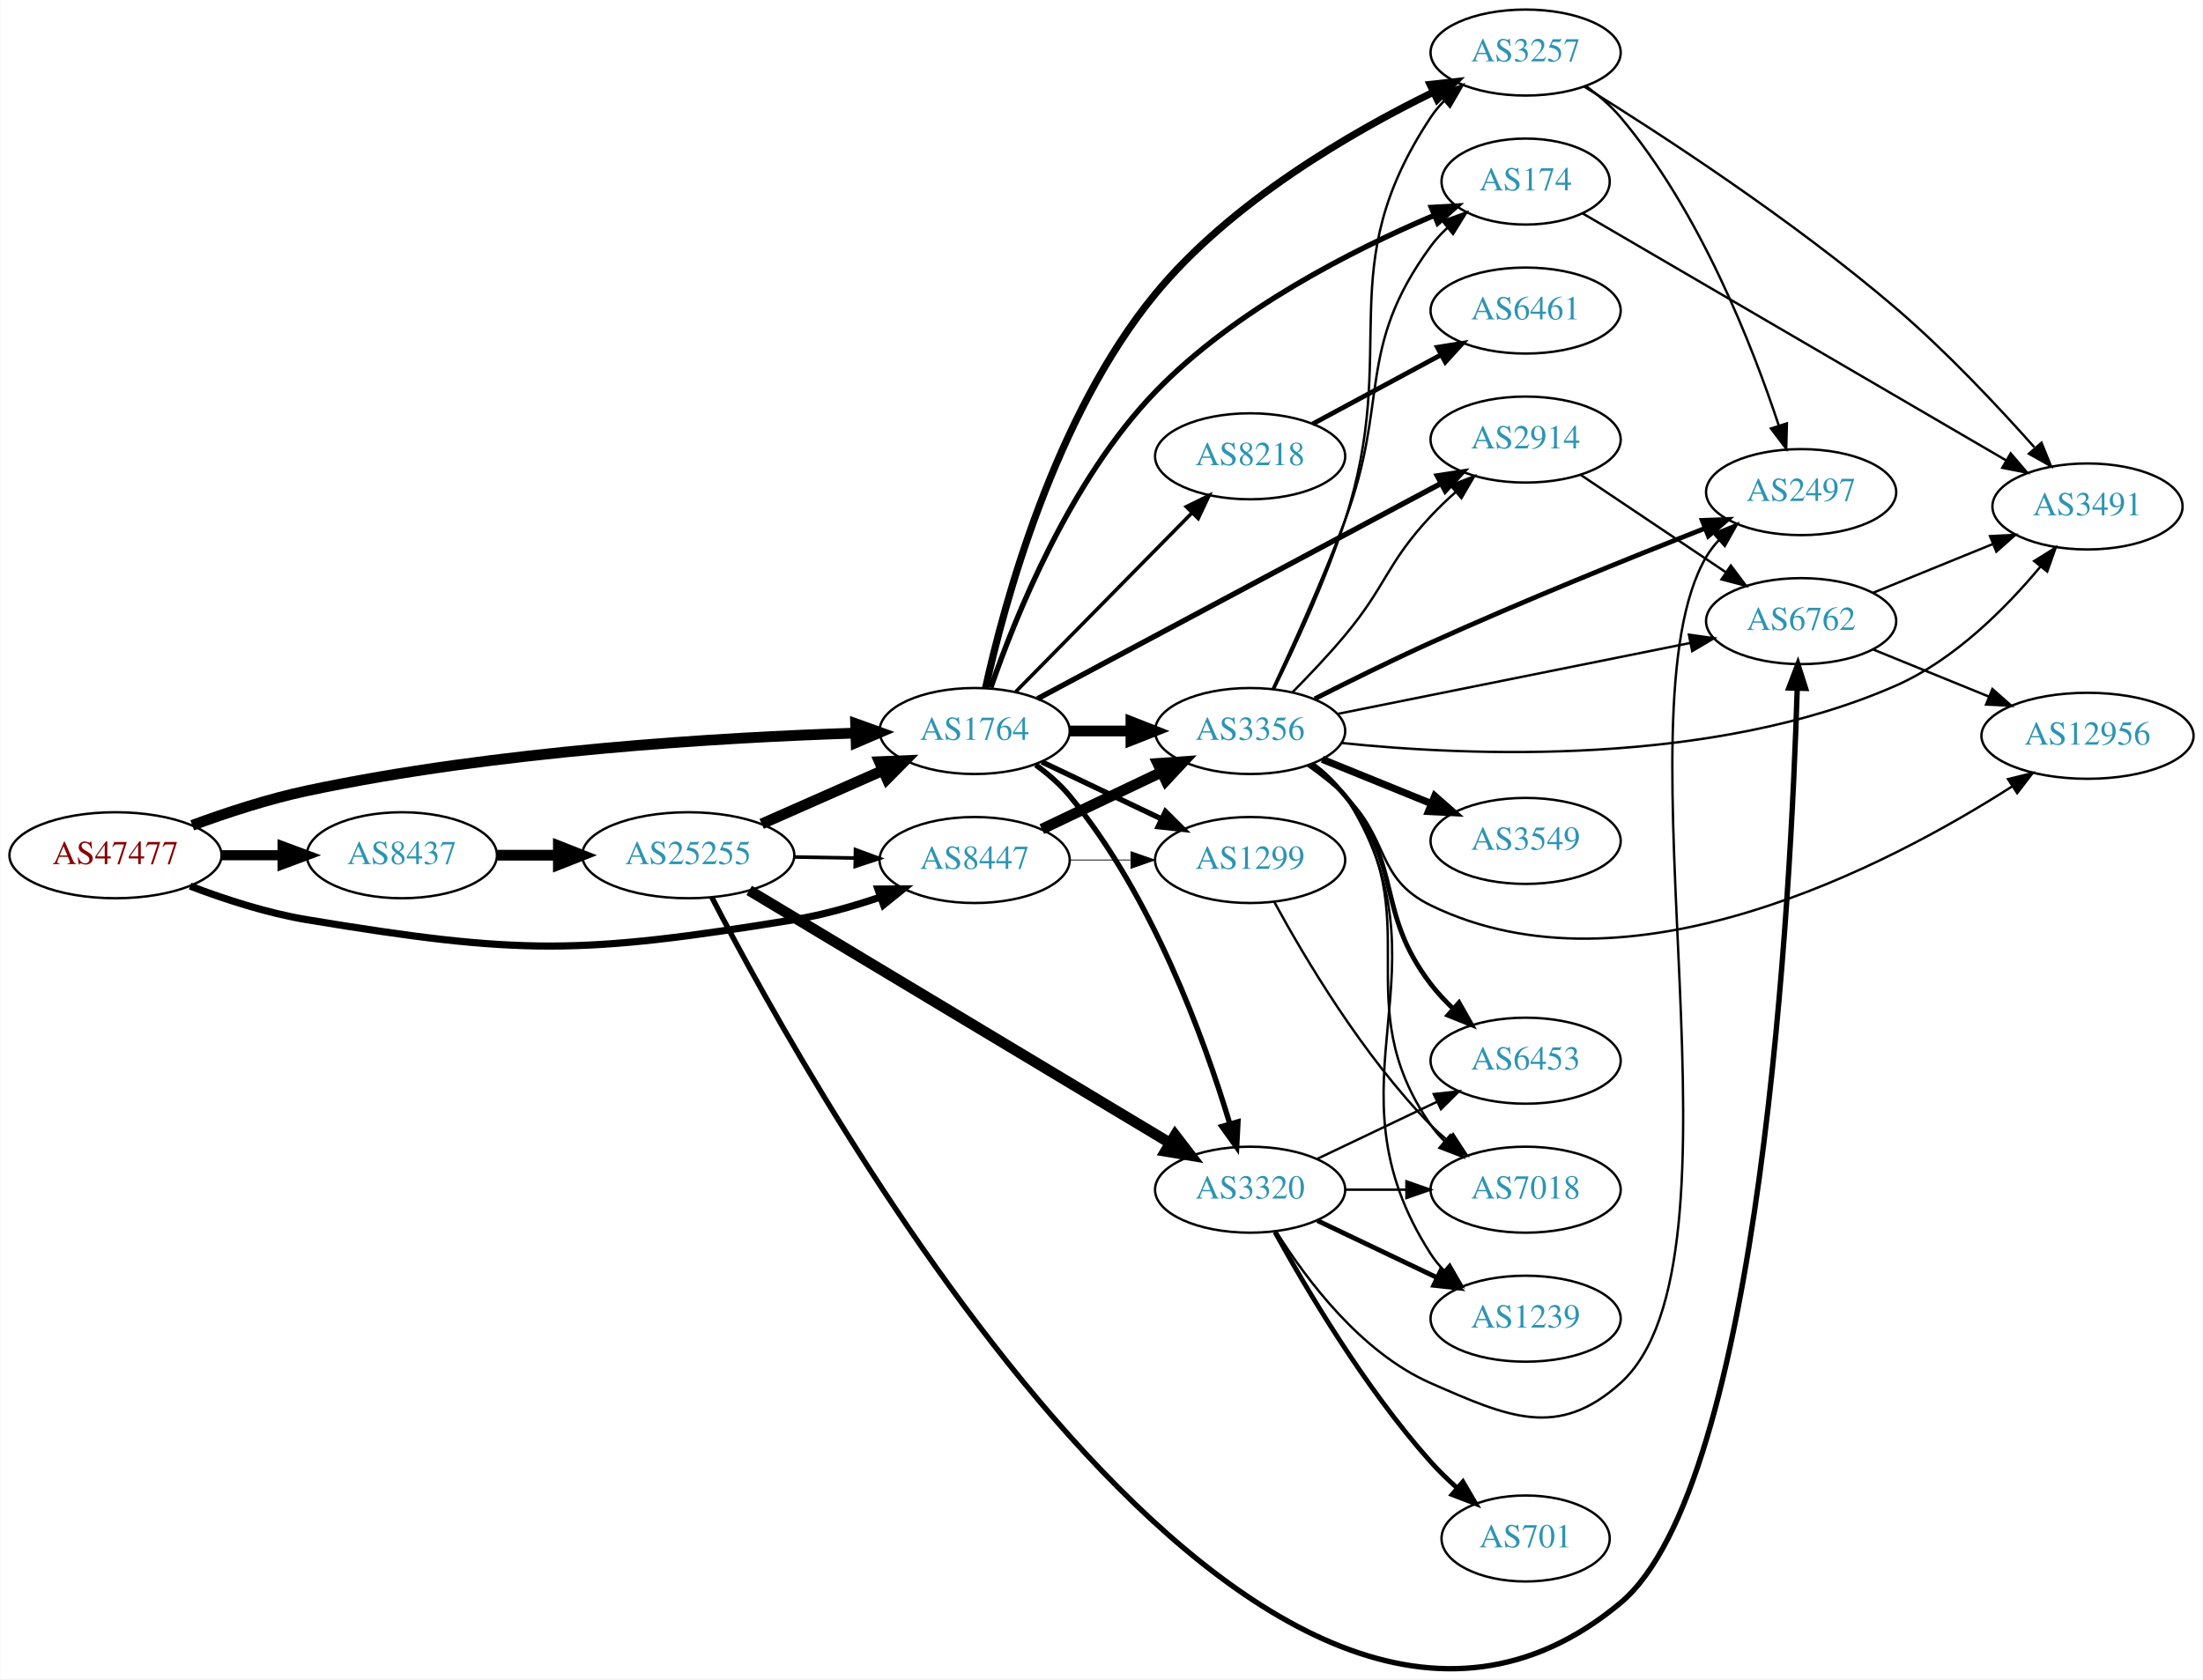
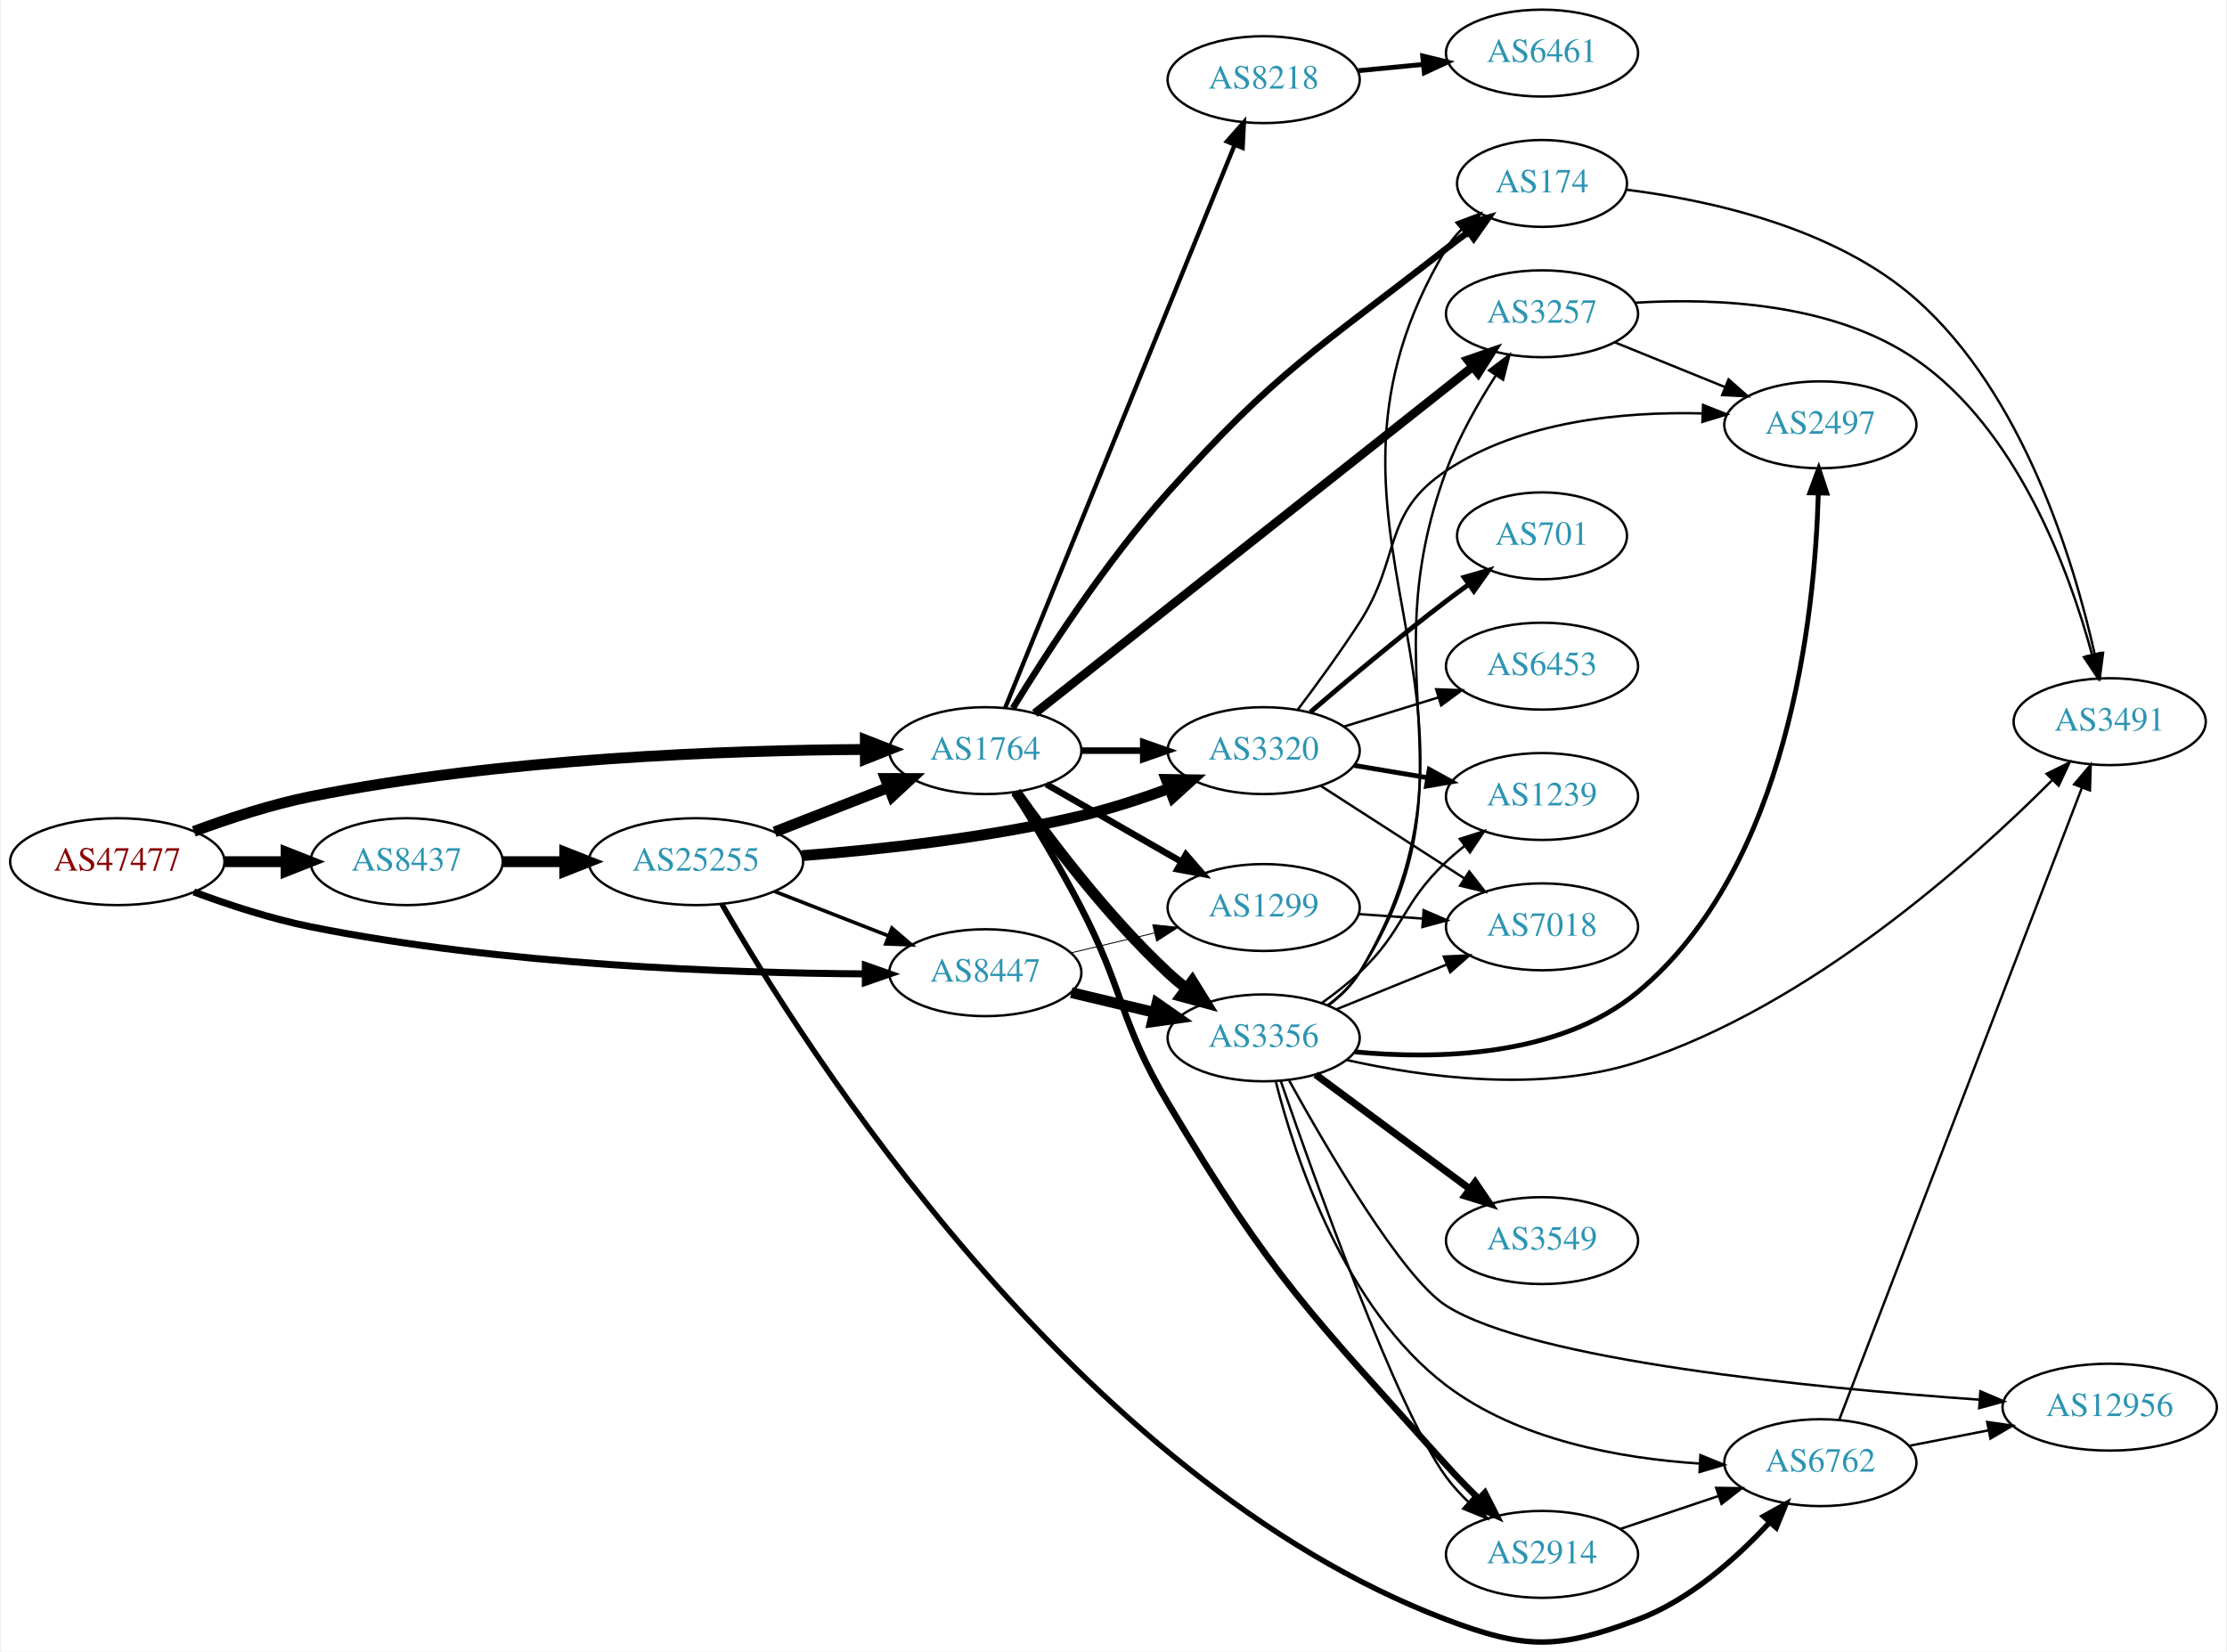
- <svg xmlns="http://www.w3.org/2000/svg" xmlns:xlink="http://www.w3.org/1999/xlink" width="922pt" height="703pt" viewBox="0.00 0.00 921.64 702.94">
-   <g id="graph0" class="graph" transform="scale(1 1) rotate(0) translate(4 698.943)">
-     <polygon fill="white" stroke="none" points="-4,4 -4,-698.943 917.641,-698.943 917.641,4 -4,4" />
+ <svg xmlns="http://www.w3.org/2000/svg" xmlns:xlink="http://www.w3.org/1999/xlink" width="922pt" height="684pt" viewBox="0.00 0.00 921.64 684.32">
+   <g id="graph0" class="graph" transform="scale(1 1) rotate(0) translate(4 680.324)">
+     <polygon fill="white" stroke="none" points="-4,4 -4,-680.324 917.641,-680.324 917.641,4 -4,4" />
    <g id="node1" class="node">
      <g id="a_node1">
        <a xlink:href="/asn/47477" xlink:title="AS47477 ~ REWEA-AS [AT]">
-           <ellipse fill="#ffffff" stroke="black" cx="44.196" cy="-340.943" rx="44.393" ry="18" />
-           <text text-anchor="middle" x="44.196" y="-337.243" font-family="Times,serif" font-size="14.00" fill="#880000">AS47477</text>
+           <ellipse fill="#ffffff" stroke="black" cx="44.196" cy="-323.324" rx="44.393" ry="18" />
+           <text text-anchor="middle" x="44.196" y="-319.624" font-family="Times,serif" font-size="14.00" fill="#880000">AS47477</text>
        </a>
      </g>
    </g>
    <g id="node2" class="node">
      <g id="a_node2">
        <a xlink:href="/asn/1764" xlink:title="AS1764 ~ NEXTLAYER-AS [AT]">
-           <ellipse fill="#ffffff" stroke="black" cx="403.724" cy="-392.943" rx="39.794" ry="18" />
-           <text text-anchor="middle" x="403.724" y="-389.243" font-family="Times,serif" font-size="14.00" fill="#2c94b3">AS1764</text>
+           <ellipse fill="#ffffff" stroke="black" cx="403.724" cy="-369.324" rx="39.794" ry="18" />
+           <text text-anchor="middle" x="403.724" y="-365.624" font-family="Times,serif" font-size="14.00" fill="#2c94b3">AS1764</text>
        </a>
      </g>
    </g>
    <g id="edge1" class="edge">
-       <path fill="none" stroke="black" stroke-width="4.5" d="M76.312,-353.476C90.716,-358.776 108.193,-364.506 124.392,-367.943 203.532,-384.735 297.666,-390.258 353.682,-392.069" />
-       <polygon fill="black" stroke="black" stroke-width="4.5" points="353.912,-396.015 364.024,-392.374 354.145,-388.143 353.912,-396.015" />
+       <path fill="none" stroke="black" stroke-width="4.5" d="M75.901,-335.877C90.369,-341.249 108.014,-347.032 124.392,-350.324 203.573,-366.239 297.695,-369.482 353.697,-369.809" />
+       <polygon fill="black" stroke="black" stroke-width="4.5" points="354.025,-373.748 364.036,-369.839 354.047,-365.873 354.025,-373.748" />
    </g>
    <g id="node3" class="node">
      <g id="a_node3">
        <a xlink:href="/asn/8437" xlink:title="AS8437 ~ Hutchison Drei Austria GmbH [AT]">
-           <ellipse fill="#ffffff" stroke="black" cx="164.039" cy="-340.943" rx="39.794" ry="18" />
-           <text text-anchor="middle" x="164.039" y="-337.243" font-family="Times,serif" font-size="14.00" fill="#2c94b3">AS8437</text>
+           <ellipse fill="#ffffff" stroke="black" cx="164.039" cy="-323.324" rx="39.794" ry="18" />
+           <text text-anchor="middle" x="164.039" y="-319.624" font-family="Times,serif" font-size="14.00" fill="#2c94b3">AS8437</text>
        </a>
      </g>
    </g>
    <g id="edge2" class="edge">
-       <path fill="none" stroke="black" stroke-width="4.25" d="M88.407,-340.943C96.72,-340.943 105.482,-340.943 113.965,-340.943" />
-       <polygon fill="black" stroke="black" stroke-width="4.25" points="114.123,-344.662 124.123,-340.943 114.123,-337.224 114.123,-344.662" />
+       <path fill="none" stroke="black" stroke-width="4.5" d="M88.407,-323.324C96.72,-323.324 105.482,-323.324 113.965,-323.324" />
+       <polygon fill="black" stroke="black" stroke-width="4.5" points="114.123,-327.261 124.123,-323.324 114.123,-319.386 114.123,-327.261" />
    </g>
    <g id="node4" class="node">
      <g id="a_node4">
        <a xlink:href="/asn/8447" xlink:title="AS8447 ~ A1 Telekom Austria AG [AT]">
-           <ellipse fill="#ffffff" stroke="black" cx="403.724" cy="-338.943" rx="39.794" ry="18" />
-           <text text-anchor="middle" x="403.724" y="-335.243" font-family="Times,serif" font-size="14.00" fill="#2c94b3">AS8447</text>
+           <ellipse fill="#ffffff" stroke="black" cx="403.724" cy="-277.324" rx="39.794" ry="18" />
+           <text text-anchor="middle" x="403.724" y="-273.624" font-family="Times,serif" font-size="14.00" fill="#2c94b3">AS8447</text>
        </a>
      </g>
    </g>
    <g id="edge3" class="edge">
-       <path fill="none" stroke="black" stroke-width="3" d="M75.431,-328.023C89.949,-322.501 107.768,-316.699 124.392,-313.943 213.7,-299.138 238.73,-299.379 328.077,-313.943 340.075,-315.899 352.747,-319.513 364.176,-323.398" />
-       <polygon fill="black" stroke="black" stroke-width="3" points="363.257,-326.786 373.852,-326.847 365.607,-320.192 363.257,-326.786" />
+       <path fill="none" stroke="black" stroke-width="2.912" d="M75.901,-310.77C90.369,-305.398 108.014,-299.616 124.392,-296.324 203.573,-280.408 297.695,-277.165 353.697,-276.838" />
+       <polygon fill="black" stroke="black" stroke-width="2.912" points="354.046,-280.337 364.036,-276.809 354.026,-273.337 354.046,-280.337" />
    </g>
    <g id="node5" class="node">
      <g id="a_node5">
-         <a xlink:href="/asn/3257" xlink:title="AS3257 ~ GTT [DE]">
-           <ellipse fill="#ffffff" stroke="black" cx="634.31" cy="-676.943" rx="39.794" ry="18" />
-           <text text-anchor="middle" x="634.31" y="-673.243" font-family="Times,serif" font-size="14.00" fill="#2c94b3">AS3257</text>
+         <a xlink:href="/asn/174" xlink:title="AS174 ~ Cogent Communications [US]">
+           <ellipse fill="#ffffff" stroke="black" cx="634.31" cy="-604.324" rx="35.194" ry="18" />
+           <text text-anchor="middle" x="634.31" y="-600.624" font-family="Times,serif" font-size="14.00" fill="#2c94b3">AS174</text>
        </a>
      </g>
    </g>
    <g id="edge4" class="edge">
-       <path fill="none" stroke="black" stroke-width="3" d="M408.294,-410.902C416.01,-445.956 437.064,-524.55 479.37,-575.943 511.031,-614.404 561.195,-643.468 595.599,-660.323" />
-       <polygon fill="black" stroke="black" stroke-width="3" points="594.325,-663.593 604.857,-664.751 597.346,-657.278 594.325,-663.593" />
+       <path fill="none" stroke="black" stroke-width="2.7" d="M415.166,-386.949C428.619,-408.975 453.383,-447.3 479.37,-476.324 524.812,-527.075 541.04,-535.309 594.663,-577.324 597.607,-579.63 600.73,-581.973 603.876,-584.266" />
+       <polygon fill="black" stroke="black" stroke-width="2.7" points="601.972,-587.207 612.147,-590.161 606.035,-581.507 601.972,-587.207" />
    </g>
    <g id="node6" class="node">
      <g id="a_node6">
-         <a xlink:href="/asn/174" xlink:title="AS174 ~ Cogent Communications [US]">
-           <ellipse fill="#ffffff" stroke="black" cx="634.31" cy="-622.943" rx="35.194" ry="18" />
-           <text text-anchor="middle" x="634.31" y="-619.243" font-family="Times,serif" font-size="14.00" fill="#2c94b3">AS174</text>
+         <a xlink:href="/asn/3356" xlink:title="AS3356 ~ Level 3 Parent, LLC [US]">
+           <ellipse fill="#ffffff" stroke="black" cx="519.017" cy="-250.324" rx="39.794" ry="18" />
+           <text text-anchor="middle" x="519.017" y="-246.624" font-family="Times,serif" font-size="14.00" fill="#2c94b3">AS3356</text>
        </a>
      </g>
    </g>
    <g id="edge5" class="edge">
-       <path fill="none" stroke="black" stroke-width="2.25" d="M410.507,-411.097C420.538,-440.223 443.586,-497.871 479.37,-534.943 512.548,-569.314 562.068,-594.351 595.926,-608.74" />
-       <polygon fill="black" stroke="black" stroke-width="2.25" points="594.886,-612.098 605.464,-612.689 597.563,-605.63 594.886,-612.098" />
+       <path fill="none" stroke="black" stroke-width="4.5" d="M416.4,-352.181C430.121,-332.745 454.225,-300.724 479.37,-277.324 481.767,-275.093 484.358,-272.901 487.024,-270.789" />
+       <polygon fill="black" stroke="black" stroke-width="4.5" points="489.473,-273.874 495.13,-264.736 484.762,-267.564 489.473,-273.874" />
    </g>
    <g id="node7" class="node">
      <g id="a_node7">
-         <a xlink:href="/asn/8218" xlink:title="AS8218 ~ legacy Neotelecoms [FR]">
-           <ellipse fill="#ffffff" stroke="black" cx="519.017" cy="-507.943" rx="39.794" ry="18" />
-           <text text-anchor="middle" x="519.017" y="-504.243" font-family="Times,serif" font-size="14.00" fill="#2c94b3">AS8218</text>
+         <a xlink:href="/asn/3320" xlink:title="AS3320 ~ DTAG [DE]">
+           <ellipse fill="#ffffff" stroke="black" cx="519.017" cy="-369.324" rx="39.794" ry="18" />
+           <text text-anchor="middle" x="519.017" y="-365.624" font-family="Times,serif" font-size="14.00" fill="#2c94b3">AS3320</text>
        </a>
      </g>
    </g>
    <g id="edge6" class="edge">
-       <path fill="none" stroke="black" stroke-width="1.5" d="M420.956,-409.42C440.306,-429.061 472.783,-462.027 494.788,-484.364" />
-       <polygon fill="black" stroke="black" stroke-width="1.5" points="492.303,-486.829 501.815,-491.497 497.29,-481.917 492.303,-486.829" />
+       <path fill="none" stroke="black" stroke-width="2.7" d="M443.396,-369.324C451.599,-369.324 460.363,-369.324 468.895,-369.324" />
+       <polygon fill="black" stroke="black" stroke-width="2.7" points="469.134,-372.824 479.134,-369.324 469.134,-365.824 469.134,-372.824" />
    </g>
    <g id="node8" class="node">
      <g id="a_node8">
-         <a xlink:href="/asn/3356" xlink:title="AS3356 ~ Level 3 Parent, LLC [US]">
-           <ellipse fill="#ffffff" stroke="black" cx="519.017" cy="-392.943" rx="39.794" ry="18" />
-           <text text-anchor="middle" x="519.017" y="-389.243" font-family="Times,serif" font-size="14.00" fill="#2c94b3">AS3356</text>
+         <a xlink:href="/asn/8218" xlink:title="AS8218 ~ legacy Neotelecoms [FR]">
+           <ellipse fill="#ffffff" stroke="black" cx="519.017" cy="-647.324" rx="39.794" ry="18" />
+           <text text-anchor="middle" x="519.017" y="-643.624" font-family="Times,serif" font-size="14.00" fill="#2c94b3">AS8218</text>
        </a>
      </g>
    </g>
    <g id="edge7" class="edge">
-       <path fill="none" stroke="black" stroke-width="4.5" d="M443.396,-392.943C451.599,-392.943 460.363,-392.943 468.895,-392.943" />
-       <polygon fill="black" stroke="black" stroke-width="4.5" points="469.134,-396.881 479.134,-392.943 469.134,-389.006 469.134,-396.881" />
+       <path fill="none" stroke="black" stroke-width="1.8" d="M411.983,-387.137C431.287,-434.505 483.981,-563.806 507.005,-620.303" />
+       <polygon fill="black" stroke="black" stroke-width="1.8" points="503.803,-621.719 510.818,-629.659 510.285,-619.077 503.803,-621.719" />
    </g>
    <g id="node9" class="node">
      <g id="a_node9">
-         <a xlink:href="/asn/2914" xlink:title="AS2914 ~ NTT America, Inc. [US]">
-           <ellipse fill="#ffffff" stroke="black" cx="634.31" cy="-514.943" rx="39.794" ry="18" />
-           <text text-anchor="middle" x="634.31" y="-511.243" font-family="Times,serif" font-size="14.00" fill="#2c94b3">AS2914</text>
+         <a xlink:href="/asn/3257" xlink:title="AS3257 ~ GTT [DE]">
+           <ellipse fill="#ffffff" stroke="black" cx="634.31" cy="-550.324" rx="39.794" ry="18" />
+           <text text-anchor="middle" x="634.31" y="-546.624" font-family="Times,serif" font-size="14.00" fill="#2c94b3">AS3257</text>
        </a>
      </g>
    </g>
    <g id="edge8" class="edge">
-       <path fill="none" stroke="black" stroke-width="2.25" d="M430.06,-406.465C471.167,-428.405 552.452,-471.788 598.802,-496.526" />
-       <polygon fill="black" stroke="black" stroke-width="2.25" points="597.39,-499.739 607.86,-501.36 600.686,-493.564 597.39,-499.739" />
+       <path fill="none" stroke="black" stroke-width="3.6" d="M424.213,-384.756C464.851,-416.934 558.746,-491.282 605.63,-528.406" />
+       <polygon fill="black" stroke="black" stroke-width="3.6" points="603.533,-531.21 613.545,-534.674 607.878,-525.722 603.533,-531.21" />
    </g>
    <g id="node10" class="node">
      <g id="a_node10">
-         <a xlink:href="/asn/3320" xlink:title="AS3320 ~ DTAG [DE]">
-           <ellipse fill="#ffffff" stroke="black" cx="519.017" cy="-200.943" rx="39.794" ry="18" />
-           <text text-anchor="middle" x="519.017" y="-197.243" font-family="Times,serif" font-size="14.00" fill="#2c94b3">AS3320</text>
+         <a xlink:href="/asn/2914" xlink:title="AS2914 ~ NTT America, Inc. [US]">
+           <ellipse fill="#ffffff" stroke="black" cx="634.31" cy="-36.324" rx="39.794" ry="18" />
+           <text text-anchor="middle" x="634.31" y="-32.624" font-family="Times,serif" font-size="14.00" fill="#2c94b3">AS2914</text>
        </a>
      </g>
    </g>
    <g id="edge9" class="edge">
-       <path fill="none" stroke="black" stroke-width="2.25" d="M429.281,-378.767C434.376,-375.053 439.397,-370.729 443.37,-365.943 478.043,-324.181 499.899,-263.706 510.456,-228.75" />
-       <polygon fill="black" stroke="black" stroke-width="2.25" points="513.927,-229.35 513.371,-218.77 507.208,-227.388 513.927,-229.35" />
+       <path fill="none" stroke="black" stroke-width="2.7" d="M415.794,-351.985C423.852,-339.071 434.806,-320.883 443.37,-304.324 461.468,-269.331 459.225,-257.179 479.37,-223.324 522.368,-151.065 538.513,-135.911 594.663,-73.324 598.796,-68.717 603.395,-64.002 607.938,-59.547" />
+       <polygon fill="black" stroke="black" stroke-width="2.7" points="610.639,-61.806 615.438,-52.361 605.796,-56.752 610.639,-61.806" />
    </g>
    <g id="node11" class="node">
      <g id="a_node11">
        <a xlink:href="/asn/1299" xlink:title="AS1299 ~ Telia Carrier [EU]">
-           <ellipse fill="#ffffff" stroke="black" cx="519.017" cy="-338.943" rx="39.794" ry="18" />
-           <text text-anchor="middle" x="519.017" y="-335.243" font-family="Times,serif" font-size="14.00" fill="#2c94b3">AS1299</text>
+           <ellipse fill="#ffffff" stroke="black" cx="519.017" cy="-304.324" rx="39.794" ry="18" />
+           <text text-anchor="middle" x="519.017" y="-300.624" font-family="Times,serif" font-size="14.00" fill="#2c94b3">AS1299</text>
        </a>
      </g>
    </g>
    <g id="edge10" class="edge">
-       <path fill="none" stroke="black" stroke-width="2.25" d="M431.86,-380.009C446.854,-372.862 465.675,-363.891 481.898,-356.158" />
-       <polygon fill="black" stroke="black" stroke-width="2.25" points="483.581,-359.234 491.102,-351.772 480.569,-352.915 483.581,-359.234" />
+       <path fill="none" stroke="black" stroke-width="2.7" d="M429.028,-355.379C445.306,-346.04 466.942,-333.627 484.804,-323.379" />
+       <polygon fill="black" stroke="black" stroke-width="2.7" points="486.821,-326.257 493.753,-318.245 483.337,-320.185 486.821,-326.257" />
    </g>
    <g id="node22" class="node">
      <g id="a_node22">
        <a xlink:href="/asn/25255" xlink:title="AS25255 ~ ==&gt; TELE2 AUSTRIA &lt;== [AT]">
-           <ellipse fill="#ffffff" stroke="black" cx="283.881" cy="-340.943" rx="44.393" ry="18" />
-           <text text-anchor="middle" x="283.881" y="-337.243" font-family="Times,serif" font-size="14.00" fill="#2c94b3">AS25255</text>
-         </a>
-       </g>
-     </g>
-     <g id="edge33" class="edge">
-       <path fill="none" stroke="black" stroke-width="4.5" d="M203.951,-340.943C212.054,-340.943 220.729,-340.943 229.255,-340.943" />
-       <polygon fill="black" stroke="black" stroke-width="4.5" points="229.533,-344.881 239.533,-340.943 229.533,-337.006 229.533,-344.881" />
+           <ellipse fill="#ffffff" stroke="black" cx="283.881" cy="-323.324" rx="44.393" ry="18" />
+           <text text-anchor="middle" x="283.881" y="-319.624" font-family="Times,serif" font-size="14.00" fill="#2c94b3">AS25255</text>
+         </a>
+       </g>
+     </g>
+     <g id="edge32" class="edge">
+       <path fill="none" stroke="black" stroke-width="4.5" d="M203.951,-323.324C212.054,-323.324 220.729,-323.324 229.255,-323.324" />
+       <polygon fill="black" stroke="black" stroke-width="4.5" points="229.533,-327.261 239.533,-323.324 229.533,-319.386 229.533,-327.261" />
+     </g>
+     <g id="edge37" class="edge">
+       <path fill="none" stroke="black" stroke-width="4.5" d="M439.331,-269.076C450.202,-266.485 462.357,-263.588 473.799,-260.861" />
+       <polygon fill="black" stroke="black" stroke-width="4.5" points="474.807,-264.669 483.621,-258.521 472.981,-257.009 474.807,-264.669" />
    </g>
    <g id="edge38" class="edge">
-       <path fill="none" stroke="black" stroke-width="4.5" d="M431.86,-351.877C446.854,-359.024 465.675,-367.995 481.898,-375.728" />
-       <polygon fill="black" stroke="black" stroke-width="4.5" points="480.38,-379.366 491.102,-380.114 483.769,-372.257 480.38,-379.366" />
-     </g>
-     <g id="edge39" class="edge">
-       <path fill="none" stroke="black" stroke-width="0.346" d="M443.396,-338.943C451.599,-338.943 460.363,-338.943 468.895,-338.943" />
-       <polygon fill="black" stroke="black" stroke-width="0.346" points="469.134,-342.443 479.134,-338.943 469.134,-335.443 469.134,-342.443" />
+       <path fill="none" stroke="black" stroke-width="0.375" d="M439.331,-285.571C450.202,-288.162 462.357,-291.059 473.799,-293.786" />
+       <polygon fill="black" stroke="black" stroke-width="0.375" points="473.082,-297.213 483.621,-296.126 474.705,-290.403 473.082,-297.213" />
+     </g>
+     <g id="node15" class="node">
+       <g id="a_node15">
+         <a xlink:href="/asn/3491" xlink:title="AS3491 ~ PCCW Global, Inc. [US]">
+           <ellipse fill="#ffffff" stroke="black" cx="869.445" cy="-381.324" rx="39.794" ry="18" />
+           <text text-anchor="middle" x="869.445" y="-377.624" font-family="Times,serif" font-size="14.00" fill="#2c94b3">AS3491</text>
+         </a>
+       </g>
+     </g>
+     <g id="edge29" class="edge">
+       <path fill="none" stroke="black" d="M669.224,-601.734C703.303,-597.467 755.485,-586.18 789.249,-556.324 833.664,-517.05 854.585,-447.924 863.222,-409.35" />
+       <polygon fill="black" stroke="black" points="866.696,-409.839 865.342,-399.331 859.848,-408.39 866.696,-409.839" />
+     </g>
+     <g id="edge15" class="edge">
+       <path fill="none" stroke="black" d="M545.722,-263.685C550.758,-267.442 555.464,-271.989 558.663,-277.324 627.73,-392.491 525.596,-462.156 594.663,-577.324 596.389,-580.201 598.553,-582.85 600.972,-585.269" />
+       <polygon fill="black" stroke="black" points="598.891,-588.092 608.802,-591.837 603.389,-582.729 598.891,-588.092" />
+     </g>
+     <g id="edge16" class="edge">
+       <path fill="none" stroke="black" d="M545.518,-263.811C550.565,-267.561 555.327,-272.074 558.663,-277.324 608.989,-356.502 562.15,-397.319 594.663,-485.324 599.725,-499.025 607.687,-513.094 615.071,-524.624" />
+       <polygon fill="black" stroke="black" points="612.361,-526.869 620.804,-533.27 618.195,-523.001 612.361,-526.869" />
+     </g>
+     <g id="edge14" class="edge">
+       <path fill="none" stroke="black" d="M526.057,-232.56C539.907,-192.401 574.326,-95.972 594.663,-68.324 597.349,-64.672 600.539,-61.184 603.918,-57.942" />
+       <polygon fill="black" stroke="black" points="606.301,-60.508 611.494,-51.273 601.675,-55.253 606.301,-60.508" />
    </g>
    <g id="node12" class="node">
      <g id="a_node12">
-         <a xlink:href="/asn/2497" xlink:title="AS2497 ~ Internet Initiative Japan Inc. [JP]">
-           <ellipse fill="#ffffff" stroke="black" cx="749.603" cy="-492.943" rx="39.794" ry="18" />
-           <text text-anchor="middle" x="749.603" y="-489.243" font-family="Times,serif" font-size="14.00" fill="#2c94b3">AS2497</text>
+         <a xlink:href="/asn/6762" xlink:title="AS6762 ~ TELECOM ITALIA SPARKLE S.p.A. [IT]">
+           <ellipse fill="#ffffff" stroke="black" cx="749.603" cy="-74.324" rx="39.794" ry="18" />
+           <text text-anchor="middle" x="749.603" y="-70.624" font-family="Times,serif" font-size="14.00" fill="#2c94b3">AS6762</text>
        </a>
      </g>
    </g>
    <g id="edge11" class="edge">
-       <path fill="none" stroke="black" d="M659.397,-663.003C664.633,-659.226 669.832,-654.816 673.956,-649.943 707.177,-610.694 729.242,-554.148 740.286,-520.713" />
-       <polygon fill="black" stroke="black" points="743.64,-521.714 743.359,-511.123 736.974,-519.578 743.64,-521.714" />
+       <path fill="none" stroke="black" d="M524.09,-232.011C531.996,-200.976 552.479,-138.309 594.663,-106.324 624.594,-83.628 666.827,-76.086 699.487,-73.963" />
+       <polygon fill="black" stroke="black" points="699.914,-77.447 709.728,-73.453 699.566,-70.455 699.914,-77.447" />
    </g>
    <g id="node13" class="node">
      <g id="a_node13">
-         <a xlink:href="/asn/3491" xlink:title="AS3491 ~ PCCW Global, Inc. [US]">
-           <ellipse fill="#ffffff" stroke="black" cx="869.445" cy="-486.943" rx="39.794" ry="18" />
-           <text text-anchor="middle" x="869.445" y="-483.243" font-family="Times,serif" font-size="14.00" fill="#2c94b3">AS3491</text>
+         <a xlink:href="/asn/3549" xlink:title="AS3549 ~ Level 3 Parent, LLC [US]">
+           <ellipse fill="#ffffff" stroke="black" cx="634.31" cy="-166.324" rx="39.794" ry="18" />
+           <text text-anchor="middle" x="634.31" y="-162.624" font-family="Times,serif" font-size="14.00" fill="#2c94b3">AS3549</text>
        </a>
      </g>
    </g>
    <g id="edge12" class="edge">
-       <path fill="none" stroke="black" d="M658.797,-662.712C689.935,-643.388 745.985,-606.989 789.249,-569.943 810.311,-551.908 831.887,-528.942 847.188,-511.742" />
-       <polygon fill="black" stroke="black" points="850.19,-513.629 854.167,-503.808 844.934,-509.006 850.19,-513.629" />
-     </g>
-     <g id="edge13" class="edge">
-       <path fill="none" stroke="black" d="M658.088,-609.655C699.529,-585.481 787.396,-534.223 835.415,-506.211" />
-       <polygon fill="black" stroke="black" points="837.306,-509.16 844.18,-501.098 833.779,-503.114 837.306,-509.16" />
+       <path fill="none" stroke="black" stroke-width="3" d="M540.533,-235.112C558.388,-221.874 584.461,-202.542 604.423,-187.741" />
+       <polygon fill="black" stroke="black" stroke-width="3" points="606.615,-190.473 612.563,-181.706 602.445,-184.85 606.615,-190.473" />
    </g>
    <g id="node14" class="node">
      <g id="a_node14">
-         <a xlink:href="/asn/6461" xlink:title="AS6461 ~ Zayo Bandwidth [US]">
-           <ellipse fill="#ffffff" stroke="black" cx="634.31" cy="-568.943" rx="39.794" ry="18" />
-           <text text-anchor="middle" x="634.31" y="-565.243" font-family="Times,serif" font-size="14.00" fill="#2c94b3">AS6461</text>
-         </a>
-       </g>
-     </g>
-     <g id="edge14" class="edge">
-       <path fill="none" stroke="black" stroke-width="2" d="M545.16,-521.481C560.891,-529.951 581.375,-540.98 598.637,-550.274" />
-       <polygon fill="black" stroke="black" stroke-width="2" points="597.381,-553.573 607.845,-555.232 600.699,-547.41 597.381,-553.573" />
-     </g>
-     <g id="edge20" class="edge">
-       <path fill="none" stroke="black" d="M528.951,-410.395C537.586,-427.861 550.523,-455.692 558.663,-480.943 582.225,-554.035 552.229,-585.935 594.663,-649.943 596.274,-652.373 598.186,-654.65 600.282,-656.769" />
-       <polygon fill="black" stroke="black" points="598.09,-659.5 607.957,-663.358 602.65,-654.189 598.09,-659.5" />
-     </g>
-     <g id="edge24" class="edge">
-       <path fill="none" stroke="black" d="M528.447,-410.571C536.699,-428.17 549.352,-456.1 558.663,-480.943 577.459,-531.093 563.016,-552.736 594.663,-595.943 596.646,-598.65 598.985,-601.183 601.515,-603.527" />
-       <polygon fill="black" stroke="black" points="599.535,-606.426 609.515,-609.983 603.931,-600.979 599.535,-606.426" />
-     </g>
-     <g id="edge21" class="edge">
-       <path fill="none" stroke="black" d="M536.743,-409.181C543.759,-416.261 551.852,-424.792 558.663,-432.943 576.222,-453.955 575.966,-462.937 594.663,-482.943 597.827,-486.328 601.344,-489.688 604.931,-492.886" />
-       <polygon fill="black" stroke="black" points="602.905,-495.758 612.787,-499.58 607.445,-490.43 602.905,-495.758" />
+         <a xlink:href="/asn/2497" xlink:title="AS2497 ~ Internet Initiative Japan Inc. [JP]">
+           <ellipse fill="#ffffff" stroke="black" cx="749.603" cy="-504.324" rx="39.794" ry="18" />
+           <text text-anchor="middle" x="749.603" y="-500.624" font-family="Times,serif" font-size="14.00" fill="#2c94b3">AS2497</text>
+         </a>
+       </g>
+     </g>
+     <g id="edge13" class="edge">
+       <path fill="none" stroke="black" stroke-width="2" d="M556.684,-244.532C590.901,-241.287 641.431,-242.314 673.956,-269.324 736.546,-321.3 747.345,-425.624 748.755,-475.923" />
+       <polygon fill="black" stroke="black" stroke-width="2" points="745.258,-476.142 748.93,-486.08 752.257,-476.021 745.258,-476.142" />
    </g>
    <g id="edge17" class="edge">
-       <path fill="none" stroke="black" stroke-width="2" d="M546.052,-406.42C560.294,-413.647 578.318,-422.559 594.663,-429.943 633.132,-447.322 677.862,-465.395 709.159,-477.703" />
-       <polygon fill="black" stroke="black" stroke-width="2" points="708.235,-481.101 718.823,-481.489 710.788,-474.583 708.235,-481.101" />
-     </g>
-     <g id="edge19" class="edge">
-       <path fill="none" stroke="black" d="M557.148,-387.948C610.868,-382.365 712.256,-378.083 789.249,-411.943 813.679,-422.687 835.214,-444.333 849.636,-461.62" />
-       <polygon fill="black" stroke="black" points="847.132,-464.091 856.127,-469.69 852.587,-459.704 847.132,-464.091" />
-     </g>
-     <g id="node15" class="node">
-       <g id="a_node15">
-         <a xlink:href="/asn/6453" xlink:title="AS6453 ~ TATA COMMUNICATIONS (AMERICA) INC [US]">
-           <ellipse fill="#ffffff" stroke="black" cx="634.31" cy="-254.943" rx="39.794" ry="18" />
-           <text text-anchor="middle" x="634.31" y="-251.243" font-family="Times,serif" font-size="14.00" fill="#2c94b3">AS6453</text>
-         </a>
-       </g>
-     </g>
-     <g id="edge15" class="edge">
-       <path fill="none" stroke="black" stroke-width="2" d="M544.564,-378.759C549.66,-375.045 554.683,-370.723 558.663,-365.943 583.351,-336.29 571.208,-317.58 594.663,-286.943 597.418,-283.344 600.65,-279.886 604.051,-276.661" />
-       <polygon fill="black" stroke="black" stroke-width="2" points="606.431,-279.229 611.646,-270.006 601.818,-273.964 606.431,-279.229" />
+       <path fill="none" stroke="black" d="M553.332,-241.173C585.123,-234.051 633.96,-227.351 673.956,-240.324 745.137,-263.411 812.081,-323.402 845.759,-357.223" />
+       <polygon fill="black" stroke="black" points="843.317,-359.731 852.817,-364.421 848.315,-354.83 843.317,-359.731" />
    </g>
    <g id="node16" class="node">
      <g id="a_node16">
-         <a xlink:href="/asn/6762" xlink:title="AS6762 ~ TELECOM ITALIA SPARKLE S.p.A. [IT]">
-           <ellipse fill="#ffffff" stroke="black" cx="749.603" cy="-438.943" rx="39.794" ry="18" />
-           <text text-anchor="middle" x="749.603" y="-435.243" font-family="Times,serif" font-size="14.00" fill="#2c94b3">AS6762</text>
-         </a>
-       </g>
-     </g>
-     <g id="edge16" class="edge">
-       <path fill="none" stroke="black" d="M555.733,-400.131C595.49,-408.131 659.831,-421.079 703.148,-429.796" />
-       <polygon fill="black" stroke="black" points="702.643,-433.264 713.137,-431.806 704.024,-426.402 702.643,-433.264" />
+         <a xlink:href="/asn/7018" xlink:title="AS7018 ~ AT&amp;T Services, Inc. [US]">
+           <ellipse fill="#ffffff" stroke="black" cx="634.31" cy="-296.324" rx="39.794" ry="18" />
+           <text text-anchor="middle" x="634.31" y="-292.624" font-family="Times,serif" font-size="14.00" fill="#2c94b3">AS7018</text>
+         </a>
+       </g>
+     </g>
+     <g id="edge18" class="edge">
+       <path fill="none" stroke="black" d="M549.192,-262.17C563.068,-267.804 579.845,-274.616 594.754,-280.669" />
+       <polygon fill="black" stroke="black" points="593.651,-283.998 604.233,-284.518 596.284,-277.513 593.651,-283.998" />
    </g>
    <g id="node17" class="node">
      <g id="a_node17">
-         <a xlink:href="/asn/3549" xlink:title="AS3549 ~ Level 3 Parent, LLC [US]">
-           <ellipse fill="#ffffff" stroke="black" cx="634.31" cy="-346.943" rx="39.794" ry="18" />
-           <text text-anchor="middle" x="634.31" y="-343.243" font-family="Times,serif" font-size="14.00" fill="#2c94b3">AS3549</text>
-         </a>
-       </g>
-     </g>
-     <g id="edge18" class="edge">
-       <path fill="none" stroke="black" stroke-width="3" d="M549.192,-381.097C563.068,-375.463 579.845,-368.651 594.754,-362.597" />
-       <polygon fill="black" stroke="black" stroke-width="3" points="596.284,-365.754 604.233,-358.749 593.651,-359.268 596.284,-365.754" />
+         <a xlink:href="/asn/1239" xlink:title="AS1239 ~ Sprint [US]">
+           <ellipse fill="#ffffff" stroke="black" cx="634.31" cy="-350.324" rx="39.794" ry="18" />
+           <text text-anchor="middle" x="634.31" y="-346.624" font-family="Times,serif" font-size="14.00" fill="#2c94b3">AS1239</text>
+         </a>
+       </g>
+     </g>
+     <g id="edge19" class="edge">
+       <path fill="none" stroke="black" d="M542.959,-264.677C548.353,-268.496 553.909,-272.821 558.663,-277.324 577.511,-295.176 575.815,-305.471 594.663,-323.324 597.04,-325.575 599.618,-327.782 602.275,-329.903" />
+       <polygon fill="black" stroke="black" points="600.267,-332.772 610.367,-335.971 604.466,-327.171 600.267,-332.772" />
    </g>
    <g id="node18" class="node">
      <g id="a_node18">
-         <a xlink:href="/asn/7018" xlink:title="AS7018 ~ AT&amp;T Services, Inc. [US]">
-           <ellipse fill="#ffffff" stroke="black" cx="634.31" cy="-200.943" rx="39.794" ry="18" />
-           <text text-anchor="middle" x="634.31" y="-197.243" font-family="Times,serif" font-size="14.00" fill="#2c94b3">AS7018</text>
-         </a>
-       </g>
-     </g>
-     <g id="edge22" class="edge">
-       <path fill="none" stroke="black" d="M545.197,-379.241C550.26,-375.502 555.11,-371.048 558.663,-365.943 594.875,-313.919 558.451,-279.967 594.663,-227.943 596.329,-225.55 598.28,-223.3 600.403,-221.2" />
-       <polygon fill="black" stroke="black" points="602.768,-223.783 608.13,-214.645 598.24,-218.445 602.768,-223.783" />
+         <a xlink:href="/asn/12956" xlink:title="AS12956 ~ TELXIUS [ES]">
+           <ellipse fill="#ffffff" stroke="black" cx="869.445" cy="-97.324" rx="44.393" ry="18" />
+           <text text-anchor="middle" x="869.445" y="-93.624" font-family="Times,serif" font-size="14.00" fill="#2c94b3">AS12956</text>
+         </a>
+       </g>
+     </g>
+     <g id="edge20" class="edge">
+       <path fill="none" stroke="black" d="M529.618,-232.56C545.285,-204.248 576.428,-150.896 594.663,-139.324 630.386,-116.653 746.355,-105.304 815.374,-100.424" />
+       <polygon fill="black" stroke="black" points="815.878,-103.898 825.615,-99.723 815.4,-96.915 815.878,-103.898" />
+     </g>
+     <g id="edge25" class="edge">
+       <path fill="none" stroke="black" d="M533.04,-386.171C540.777,-396.424 550.617,-409.897 558.663,-422.324 576.19,-449.394 567.817,-467.456 594.663,-485.324 625.713,-505.989 668.228,-509.854 700.712,-509.049" />
+       <polygon fill="black" stroke="black" points="701.028,-512.54 710.879,-508.639 700.746,-505.545 701.028,-512.54" />
+     </g>
+     <g id="edge24" class="edge">
+       <path fill="none" stroke="black" d="M542.671,-354.726C559.729,-343.735 583.313,-328.539 602.148,-316.402" />
+       <polygon fill="black" stroke="black" points="604.184,-319.254 610.695,-310.895 600.393,-313.37 604.184,-319.254" />
+     </g>
+     <g id="edge21" class="edge">
+       <path fill="none" stroke="black" stroke-width="2" d="M556.487,-363.207C566.19,-361.58 576.801,-359.8 586.956,-358.097" />
+       <polygon fill="black" stroke="black" stroke-width="2" points="587.624,-361.534 596.908,-356.428 586.467,-354.631 587.624,-361.534" />
    </g>
    <g id="node19" class="node">
      <g id="a_node19">
-         <a xlink:href="/asn/12956" xlink:title="AS12956 ~ TELXIUS [ES]">
-           <ellipse fill="#ffffff" stroke="black" cx="869.445" cy="-390.943" rx="44.393" ry="18" />
-           <text text-anchor="middle" x="869.445" y="-387.243" font-family="Times,serif" font-size="14.00" fill="#2c94b3">AS12956</text>
-         </a>
-       </g>
-     </g>
-     <g id="edge23" class="edge">
-       <path fill="none" stroke="black" d="M542.959,-378.59C548.353,-374.771 553.909,-370.446 558.663,-365.943 577.511,-348.09 571.325,-331.314 594.663,-319.943 677.495,-279.585 785.992,-336.537 838.027,-369.828" />
-       <polygon fill="black" stroke="black" points="836.189,-372.808 846.475,-375.345 840.016,-366.947 836.189,-372.808" />
+         <a xlink:href="/asn/701" xlink:title="AS701 ~ UUNET [US]">
+           <ellipse fill="#ffffff" stroke="black" cx="634.31" cy="-458.324" rx="35.194" ry="18" />
+           <text text-anchor="middle" x="634.31" y="-454.624" font-family="Times,serif" font-size="14.00" fill="#2c94b3">AS701</text>
+         </a>
+       </g>
+     </g>
+     <g id="edge22" class="edge">
+       <path fill="none" stroke="black" stroke-width="2" d="M538.38,-385.305C553.281,-398.093 574.97,-416.308 594.663,-431.324 597.637,-433.591 600.78,-435.909 603.937,-438.187" />
+       <polygon fill="black" stroke="black" stroke-width="2" points="602.041,-441.133 612.222,-444.064 606.09,-435.423 602.041,-441.133" />
    </g>
    <g id="node20" class="node">
      <g id="a_node20">
-         <a xlink:href="/asn/1239" xlink:title="AS1239 ~ Sprint [US]">
-           <ellipse fill="#ffffff" stroke="black" cx="634.31" cy="-146.943" rx="39.794" ry="18" />
-           <text text-anchor="middle" x="634.31" y="-143.243" font-family="Times,serif" font-size="14.00" fill="#2c94b3">AS1239</text>
-         </a>
-       </g>
-     </g>
-     <g id="edge25" class="edge">
-       <path fill="none" stroke="black" d="M545.464,-379.42C550.513,-375.672 555.29,-371.169 558.663,-365.943 605.745,-292.998 547.581,-246.889 594.663,-173.943 596.244,-171.493 598.134,-169.202 600.215,-167.074" />
-       <polygon fill="black" stroke="black" points="602.584,-169.652 607.862,-160.466 598.007,-164.356 602.584,-169.652" />
-     </g>
-     <g id="edge26" class="edge">
-       <path fill="none" stroke="black" d="M657.423,-500.109C674.734,-488.496 699.003,-472.216 718.151,-459.371" />
-       <polygon fill="black" stroke="black" points="720.191,-462.217 726.545,-453.74 716.291,-456.404 720.191,-462.217" />
-     </g>
-     <g id="edge31" class="edge">
-       <path fill="none" stroke="black" d="M529.983,-183.381C542.286,-163.694 565.239,-132.84 594.663,-119.943 626.94,-105.795 647.779,-96.348 673.956,-119.943 731.377,-171.7 670.721,-399.336 709.956,-465.943 711.436,-468.455 713.252,-470.791 715.283,-472.951" />
-       <polygon fill="black" stroke="black" points="713.022,-475.624 722.835,-479.618 717.654,-470.376 713.022,-475.624" />
-     </g>
-     <g id="edge30" class="edge">
-       <path fill="none" stroke="black" d="M547.153,-213.877C562.147,-221.024 580.968,-229.995 597.191,-237.728" />
-       <polygon fill="black" stroke="black" points="595.862,-240.971 606.395,-242.114 598.874,-234.652 595.862,-240.971" />
-     </g>
-     <g id="edge29" class="edge">
-       <path fill="none" stroke="black" d="M558.689,-200.943C566.892,-200.943 575.656,-200.943 584.188,-200.943" />
-       <polygon fill="black" stroke="black" points="584.427,-204.443 594.427,-200.943 584.427,-197.443 584.427,-204.443" />
-     </g>
-     <g id="edge28" class="edge">
-       <path fill="none" stroke="black" stroke-width="2" d="M547.153,-188.009C562.147,-180.862 580.968,-171.891 597.191,-164.158" />
-       <polygon fill="black" stroke="black" stroke-width="2" points="598.874,-167.234 606.395,-159.772 595.862,-160.915 598.874,-167.234" />
+         <a xlink:href="/asn/6453" xlink:title="AS6453 ~ TATA COMMUNICATIONS (AMERICA) INC [US]">
+           <ellipse fill="#ffffff" stroke="black" cx="634.31" cy="-404.324" rx="39.794" ry="18" />
+           <text text-anchor="middle" x="634.31" y="-400.624" font-family="Times,serif" font-size="14.00" fill="#2c94b3">AS6453</text>
+         </a>
+       </g>
+     </g>
+     <g id="edge23" class="edge">
+       <path fill="none" stroke="black" d="M552.179,-379.26C564.377,-383.028 578.452,-387.376 591.418,-391.382" />
+       <polygon fill="black" stroke="black" points="590.48,-394.755 601.067,-394.363 592.546,-388.067 590.48,-394.755" />
    </g>
    <g id="node21" class="node">
      <g id="a_node21">
-         <a xlink:href="/asn/701" xlink:title="AS701 ~ UUNET [US]">
-           <ellipse fill="#ffffff" stroke="black" cx="634.31" cy="-54.943" rx="35.194" ry="18" />
-           <text text-anchor="middle" x="634.31" y="-51.243" font-family="Times,serif" font-size="14.00" fill="#2c94b3">AS701</text>
-         </a>
-       </g>
+         <a xlink:href="/asn/6461" xlink:title="AS6461 ~ Zayo Bandwidth [US]">
+           <ellipse fill="#ffffff" stroke="black" cx="634.31" cy="-658.324" rx="39.794" ry="18" />
+           <text text-anchor="middle" x="634.31" y="-654.624" font-family="Times,serif" font-size="14.00" fill="#2c94b3">AS6461</text>
+         </a>
+       </g>
+     </g>
+     <g id="edge26" class="edge">
+       <path fill="none" stroke="black" stroke-width="2" d="M558.057,-651.017C566.744,-651.86 576.088,-652.768 585.137,-653.646" />
+       <polygon fill="black" stroke="black" stroke-width="2" points="584.886,-657.138 595.177,-654.621 585.562,-650.171 584.886,-657.138" />
+     </g>
+     <g id="edge28" class="edge">
+       <path fill="none" stroke="black" d="M664.485,-538.477C678.361,-532.844 695.138,-526.032 710.047,-519.978" />
+       <polygon fill="black" stroke="black" points="711.577,-523.135 719.526,-516.13 708.944,-516.649 711.577,-523.135" />
    </g>
    <g id="edge27" class="edge">
-       <path fill="none" stroke="black" stroke-width="2" d="M529.42,-183.197C542.32,-159.747 567.071,-117.808 594.663,-86.943 597.972,-83.241 601.724,-79.602 605.557,-76.18" />
-       <polygon fill="black" stroke="black" stroke-width="2" points="608.058,-78.648 613.423,-69.512 603.531,-73.308 608.058,-78.648" />
-     </g>
-     <g id="edge32" class="edge">
-       <path fill="none" stroke="black" d="M529.153,-321.345C541.758,-298.16 566.183,-256.935 594.663,-227.943 596.76,-225.808 599.047,-223.733 601.426,-221.742" />
-       <polygon fill="black" stroke="black" points="603.943,-224.221 609.729,-215.346 599.671,-218.676 603.943,-224.221" />
-     </g>
-     <g id="edge41" class="edge">
-       <path fill="none" stroke="black" d="M779.732,-450.808C794.888,-456.981 813.612,-464.608 829.946,-471.261" />
-       <polygon fill="black" stroke="black" points="828.661,-474.517 839.242,-475.048 831.301,-468.034 828.661,-474.517" />
+       <path fill="none" stroke="black" d="M672.893,-554.894C706.341,-556.965 755.115,-554.873 789.249,-531.324 831.206,-502.377 852.632,-443.999 862.108,-409.222" />
+       <polygon fill="black" stroke="black" points="865.573,-409.803 864.675,-399.246 858.794,-408.059 865.573,-409.803" />
+     </g>
+     <g id="edge30" class="edge">
+       <path fill="none" stroke="black" d="M666.567,-46.808C679.216,-51.05 693.995,-56.007 707.497,-60.536" />
+       <polygon fill="black" stroke="black" points="706.46,-63.88 717.054,-63.742 708.686,-57.243 706.46,-63.88" />
+     </g>
+     <g id="edge31" class="edge">
+       <path fill="none" stroke="black" d="M558.373,-301.615C566.862,-301.016 575.966,-300.373 584.8,-299.749" />
+       <polygon fill="black" stroke="black" points="585.265,-303.225 594.993,-299.029 584.772,-296.242 585.265,-303.225" />
+     </g>
+     <g id="edge39" class="edge">
+       <path fill="none" stroke="black" d="M757.448,-92.156C777.177,-143.555 834.257,-292.258 857.947,-353.975" />
+       <polygon fill="black" stroke="black" points="854.73,-355.36 861.581,-363.442 861.265,-352.852 854.73,-355.36" />
    </g>
    <g id="edge40" class="edge">
-       <path fill="none" stroke="black" d="M779.732,-427.078C794.295,-421.146 812.151,-413.873 828.017,-407.41" />
-       <polygon fill="black" stroke="black" points="829.651,-410.524 837.592,-403.51 827.01,-404.041 829.651,-410.524" />
+       <path fill="none" stroke="black" d="M786.279,-81.287C796.652,-83.311 808.17,-85.559 819.22,-87.716" />
+       <polygon fill="black" stroke="black" points="818.705,-91.181 829.19,-89.662 820.046,-84.311 818.705,-91.181" />
+     </g>
+     <g id="edge33" class="edge">
+       <path fill="none" stroke="black" stroke-width="4.5" d="M316.461,-335.651C330.89,-341.283 348.129,-348.013 363.391,-353.97" />
+       <polygon fill="black" stroke="black" stroke-width="4.5" points="362.337,-357.785 373.085,-357.754 365.201,-350.45 362.337,-357.785" />
+     </g>
+     <g id="edge34" class="edge">
+       <path fill="none" stroke="black" stroke-width="1.5" d="M316.461,-310.996C330.89,-305.364 348.129,-298.635 363.391,-292.677" />
+       <polygon fill="black" stroke="black" stroke-width="1.5" points="365.042,-295.79 373.085,-288.893 362.496,-289.269 365.042,-295.79" />
    </g>
    <g id="edge36" class="edge">
-       <path fill="none" stroke="black" stroke-width="4.5" d="M314.618,-354.065C330.007,-360.856 348.95,-369.214 365.322,-376.439" />
-       <polygon fill="black" stroke="black" stroke-width="4.5" points="363.881,-380.107 374.619,-380.541 367.06,-372.902 363.881,-380.107" />
-     </g>
-     <g id="edge37" class="edge">
-       <path fill="none" stroke="black" stroke-width="1.5" d="M328.092,-340.21C336.405,-340.069 345.168,-339.92 353.65,-339.776" />
-       <polygon fill="black" stroke="black" stroke-width="1.5" points="353.869,-343.273 363.809,-339.603 353.751,-336.274 353.869,-343.273" />
+       <path fill="none" stroke="black" stroke-width="4.5" d="M327.723,-325.809C359.879,-328.311 404.814,-333.166 443.37,-342.324 455.521,-345.21 468.424,-349.436 480.023,-353.692" />
+       <polygon fill="black" stroke="black" stroke-width="4.5" points="478.669,-357.389 489.415,-357.245 481.455,-350.024 478.669,-357.389" />
    </g>
    <g id="edge35" class="edge">
-       <path fill="none" stroke="black" stroke-width="4.5" d="M309.39,-326.225C351.674,-300.833 438.329,-248.796 485.565,-220.431" />
-       <polygon fill="black" stroke="black" stroke-width="4.5" points="487.638,-223.779 494.184,-215.255 483.584,-217.027 487.638,-223.779" />
-     </g>
-     <g id="edge34" class="edge">
-       <path fill="none" stroke="black" stroke-width="2.25" d="M293.743,-323.338C336.307,-240.953 523.879,97.332 673.956,-27.943 732.893,-77.139 745.401,-326.077 747.965,-410.723" />
-       <polygon fill="black" stroke="black" stroke-width="2.25" points="744.471,-410.977 748.248,-420.876 751.468,-410.782 744.471,-410.977" />
+       <path fill="none" stroke="black" stroke-width="2.25" d="M294.554,-305.832C327.376,-248.639 441.057,-67.519 594.663,-9.324 627.619,3.162 640.952,3.032 673.956,-9.324 695.411,-17.355 714.763,-34.649 728.385,-49.38" />
+       <polygon fill="black" stroke="black" stroke-width="2.25" points="726.087,-52.064 735.339,-57.225 731.325,-47.42 726.087,-52.064" />
    </g>
  </g>
</svg>
